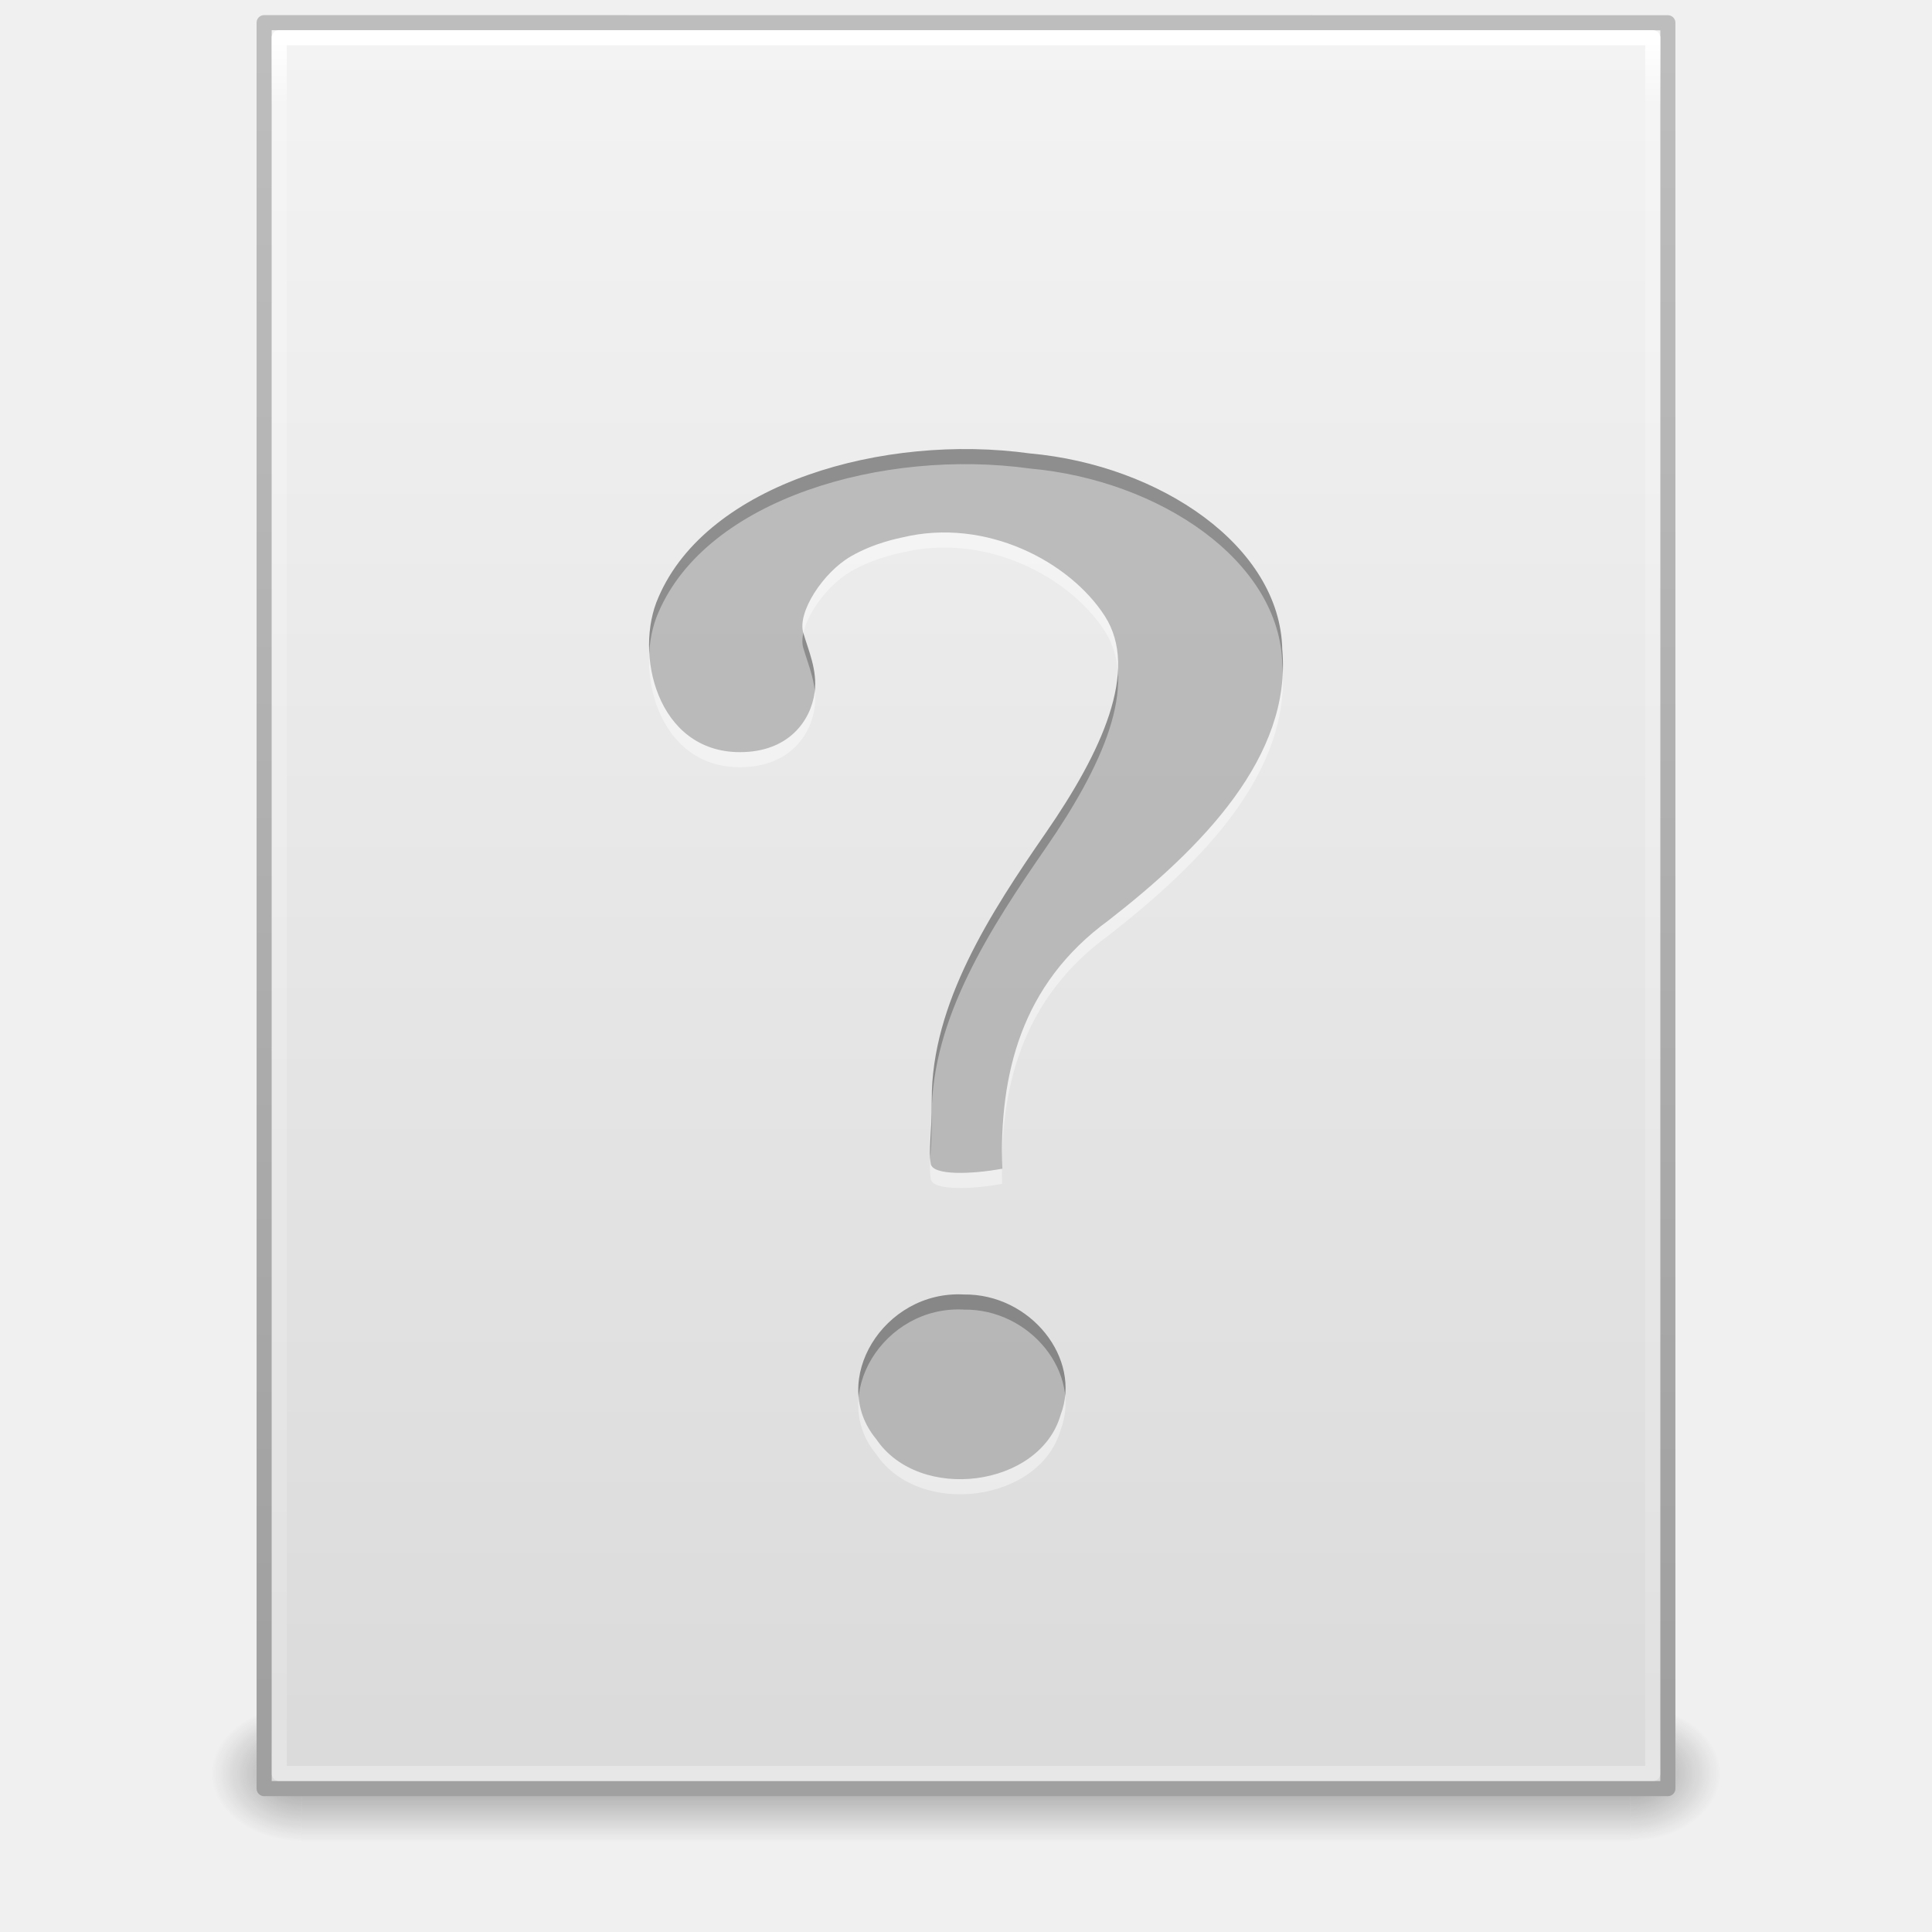
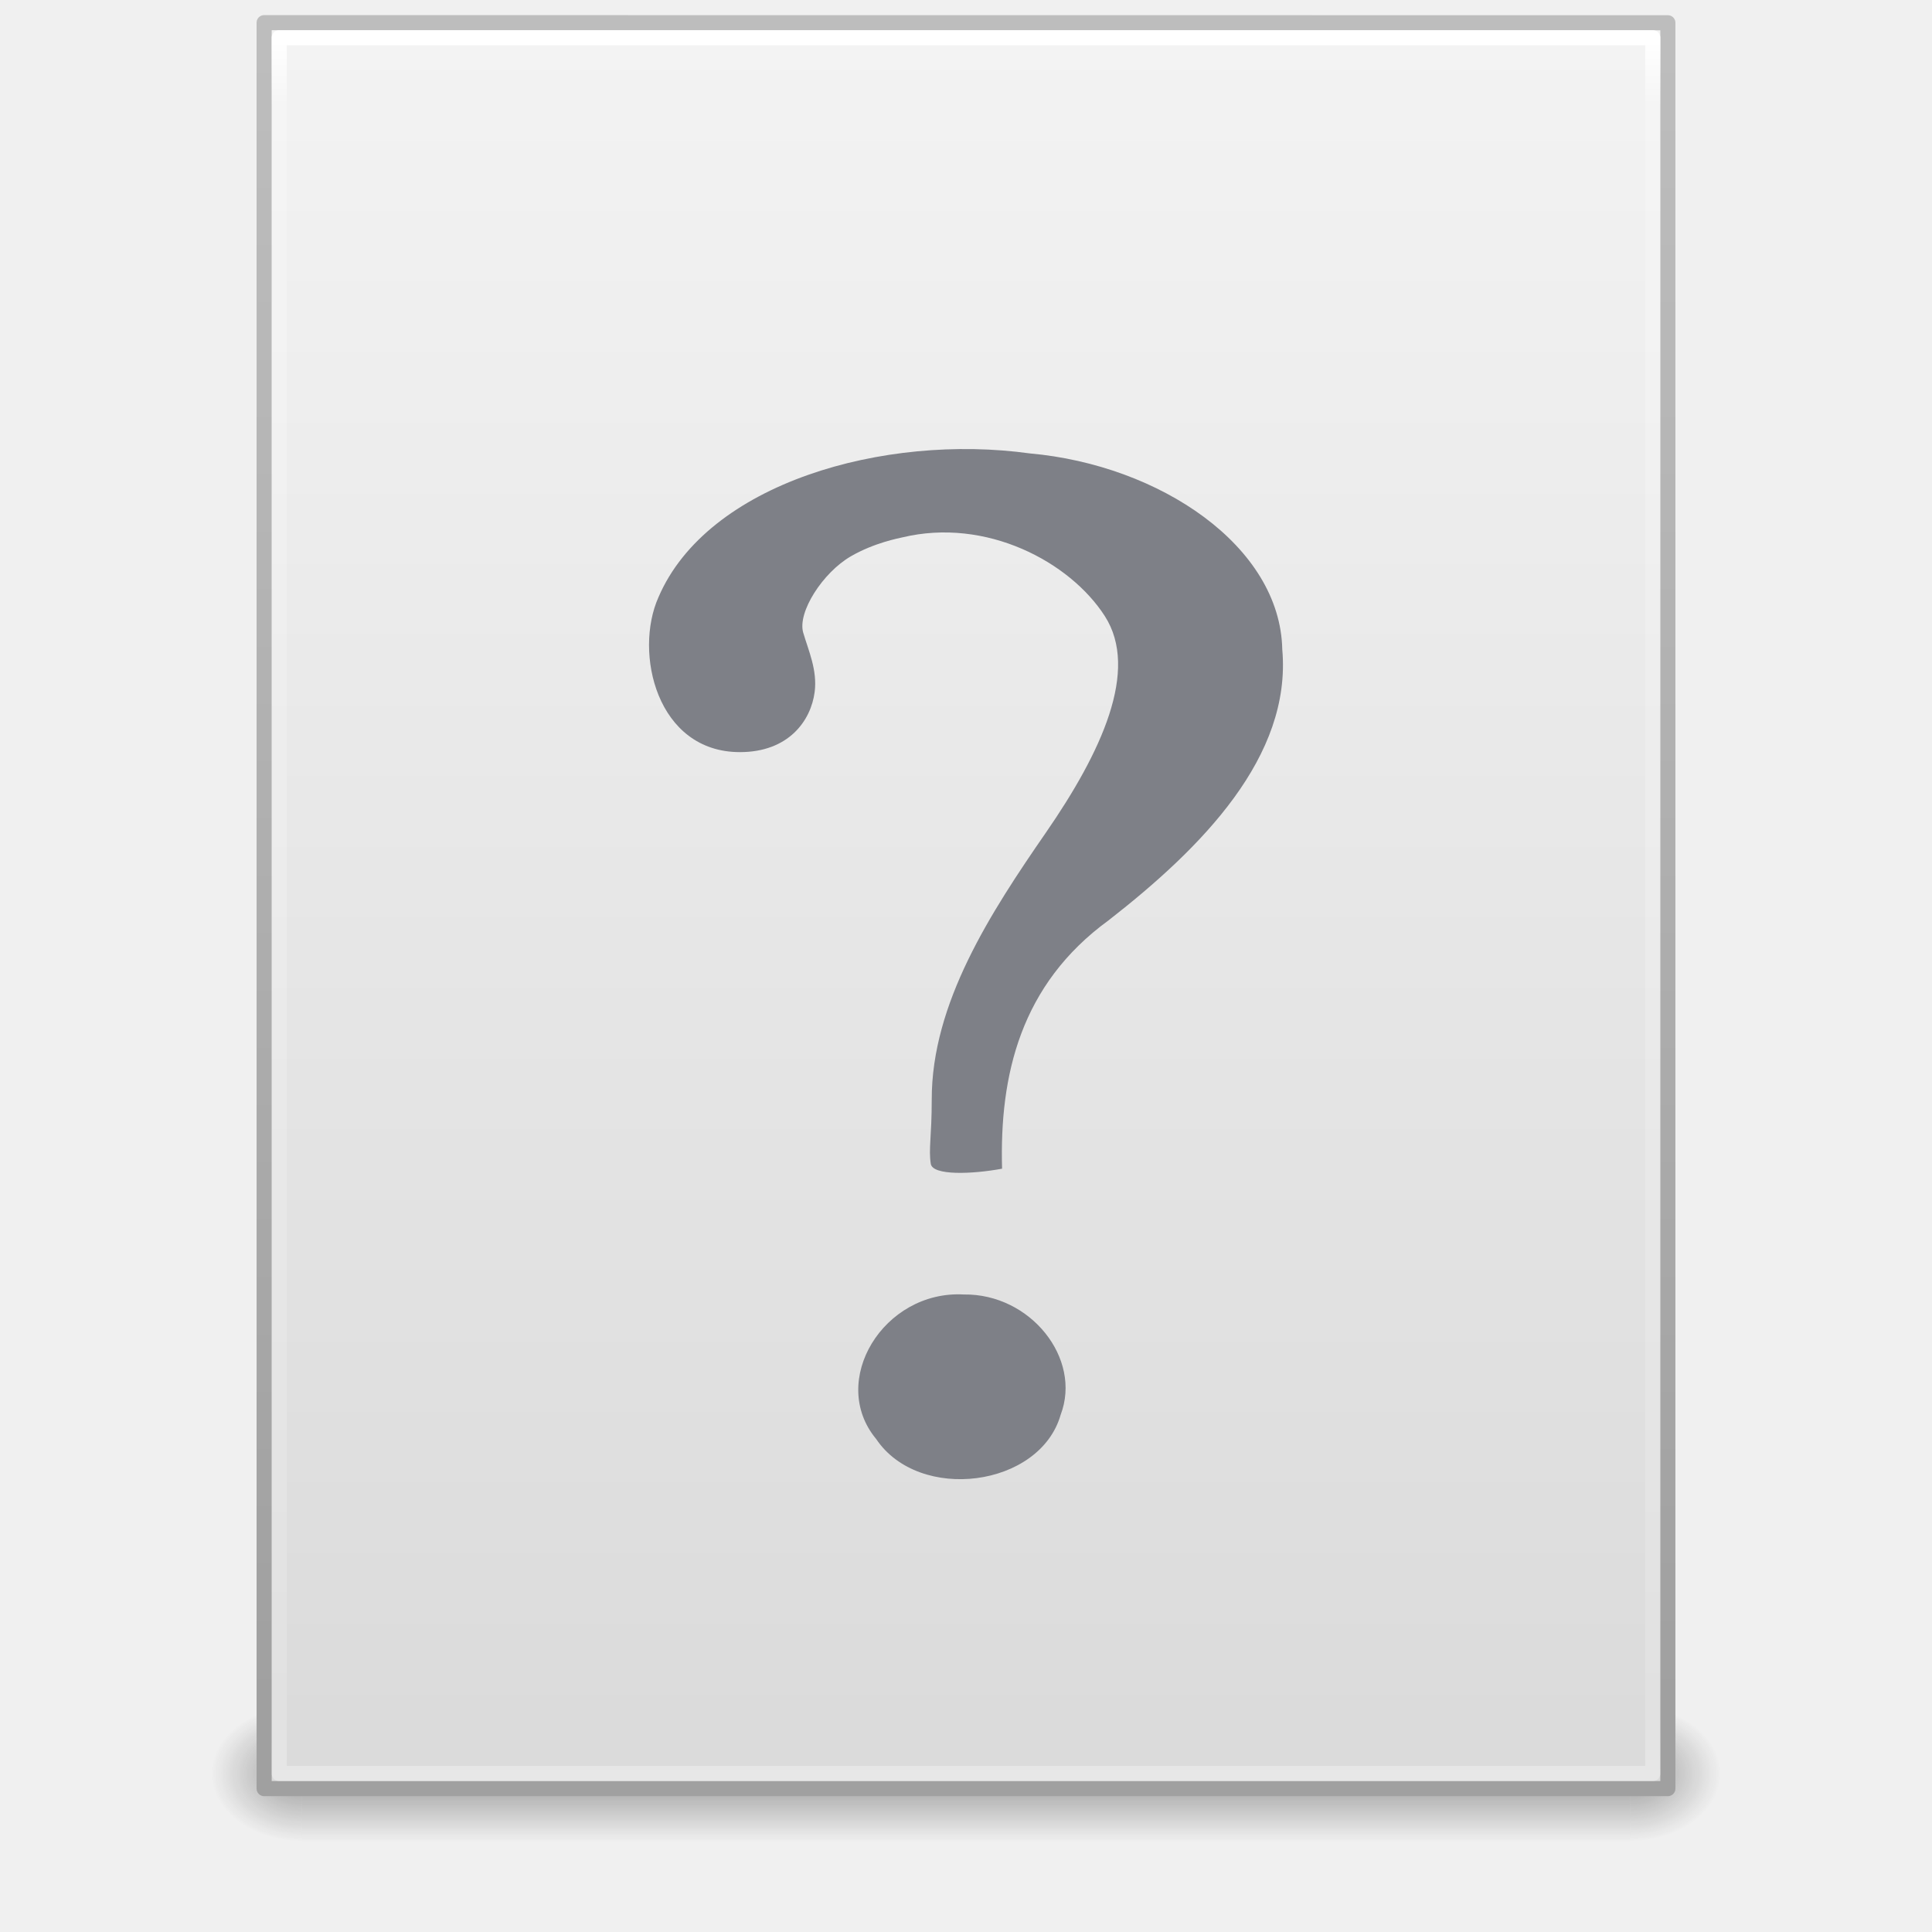
<svg xmlns="http://www.w3.org/2000/svg" xmlns:xlink="http://www.w3.org/1999/xlink" width="128" height="128" id="svg3172" version="1.1">
  <defs id="defs3174">
-     <linearGradient xlink:href="#linearGradient3977" id="linearGradient3093" gradientUnits="userSpaceOnUse" gradientTransform="matrix(2.459459,0,0,3.108108,4.972985,-78.59456)" x1="24" y1="5.564" x2="24" y2="43" />
+     <linearGradient xlink:href="#linearGradient3977" id="linearGradient3093" gradientUnits="userSpaceOnUse" gradientTransform="matrix(2.459459,0,0,3.108108,4.972985,-14.59456)" x1="24" y1="5.564" x2="24" y2="43" />
    <linearGradient id="linearGradient3977">
      <stop id="stop3979" style="stop-color:#ffffff;stop-opacity:1;" offset="0" />
      <stop offset="0.036" style="stop-color:#ffffff;stop-opacity:0.235;" id="stop3981" />
      <stop id="stop3983" style="stop-color:#ffffff;stop-opacity:0.157;" offset="0.951" />
      <stop id="stop3985" style="stop-color:#ffffff;stop-opacity:0.392;" offset="1" />
    </linearGradient>
-     <linearGradient xlink:href="#linearGradient3600" id="linearGradient3096" gradientUnits="userSpaceOnUse" gradientTransform="matrix(2.657141,0,0,2.542219,0.228619,-68.91283)" x1="25.132" y1="0.985" x2="25.132" y2="47.013" />
+     <linearGradient xlink:href="#linearGradient3600" id="linearGradient3096" gradientUnits="userSpaceOnUse" gradientTransform="matrix(2.657141,0,0,2.542219,0.228619,-4.91283)" x1="25.132" y1="0.985" x2="25.132" y2="47.013" />
    <linearGradient id="linearGradient3600">
      <stop offset="0" style="stop-color:#f4f4f4;stop-opacity:1" id="stop3602" />
      <stop offset="1" style="stop-color:#dbdbdb;stop-opacity:1" id="stop3604" />
    </linearGradient>
-     <linearGradient xlink:href="#linearGradient3104" id="linearGradient3098" gradientUnits="userSpaceOnUse" gradientTransform="matrix(2.145633,0,0,2.379139,158.09,-71.74608)" x1="-51.786" y1="50.786" x2="-51.786" y2="2.906" />
+     <linearGradient xlink:href="#linearGradient3104" id="linearGradient3098" gradientUnits="userSpaceOnUse" gradientTransform="matrix(2.145633,0,0,2.379139,158.09,-7.746077)" x1="-51.786" y1="50.786" x2="-51.786" y2="2.906" />
    <linearGradient id="linearGradient3104">
      <stop offset="0" style="stop-color:#a0a0a0;stop-opacity:1;" id="stop3106" />
      <stop offset="1" style="stop-color:#bebebe;stop-opacity:1;" id="stop3108-4" />
    </linearGradient>
-     <linearGradient xlink:href="#linearGradient3702-501-757-486" id="linearGradient3120" gradientUnits="userSpaceOnUse" x1="25.058" y1="47.028" x2="25.058" y2="39.999" gradientTransform="matrix(3.142857,0,0,1.285714,-11.42857,-2.428572)" />
+     <linearGradient xlink:href="#linearGradient3702-501-757-486" id="linearGradient3120" gradientUnits="userSpaceOnUse" x1="25.058" y1="47.028" x2="25.058" y2="39.999" gradientTransform="matrix(3.142857,0,0,1.285714,-11.42857,61.57143)" />
    <linearGradient id="linearGradient3702-501-757-486">
      <stop offset="0" style="stop-color:#181818;stop-opacity:0" id="stop3100" />
      <stop offset="0.5" style="stop-color:#181818;stop-opacity:1" id="stop3102" />
      <stop offset="1" style="stop-color:#181818;stop-opacity:0" id="stop3104" />
    </linearGradient>
-     <radialGradient xlink:href="#linearGradient3688-464-309-255" id="radialGradient3123" gradientUnits="userSpaceOnUse" gradientTransform="matrix(2.404541,0,0,1.8,-32.01424,-131.8)" cx="4.993" cy="43.5" fx="4.993" fy="43.5" r="2.5" />
+     <radialGradient xlink:href="#linearGradient3688-464-309-255" id="radialGradient3123" gradientUnits="userSpaceOnUse" gradientTransform="matrix(2.404541,0,0,1.8,-32.01424,-195.8)" cx="4.993" cy="43.5" fx="4.993" fy="43.5" r="2.5" />
    <linearGradient id="linearGradient3688-464-309-255">
      <stop offset="0" style="stop-color:#181818;stop-opacity:1" id="stop3094" />
      <stop offset="1" style="stop-color:#181818;stop-opacity:0" id="stop3096" />
    </linearGradient>
    <linearGradient id="linearGradient3688-166-749-737">
      <stop offset="0" style="stop-color:#181818;stop-opacity:1" id="stop3088" />
      <stop offset="1" style="stop-color:#181818;stop-opacity:0" id="stop3090" />
    </linearGradient>
-     <radialGradient r="2.5" fy="43.5" fx="4.993" cy="43.5" cx="4.993" gradientTransform="matrix(2.404541,0,0,1.8,95.98576,-24.8)" gradientUnits="userSpaceOnUse" id="radialGradient3170" xlink:href="#linearGradient3688-166-749-737" />
+     <radialGradient r="2.5" fy="43.5" fx="4.993" cy="43.5" cx="4.993" gradientTransform="matrix(2.404541,0,0,1.8,95.98576,39.2)" gradientUnits="userSpaceOnUse" id="radialGradient3170" xlink:href="#linearGradient3688-166-749-737" />
  </defs>
-   <g id="layer1" transform="translate(0,64)">
-     <rect style="opacity:0.4;fill:url(#radialGradient3170);fill-opacity:1;stroke:none" id="rect2801" y="49" x="108" height="9" width="6" />
-     <rect style="opacity:0.4;fill:url(#radialGradient3123);fill-opacity:1;stroke:none" id="rect3696" transform="scale(-1,-1)" y="-58" x="-20" height="9" width="6" />
-     <rect style="opacity:0.4;fill:url(#linearGradient3120);fill-opacity:1;stroke:none" id="rect3700" y="49" x="20" height="9" width="88" />
-     <path style="fill:url(#linearGradient3096);fill-opacity:1;stroke:url(#linearGradient3098);stroke-width:1;stroke-linecap:butt;stroke-linejoin:round;stroke-miterlimit:4;stroke-opacity:1;stroke-dasharray:none;stroke-dashoffset:0;display:inline" id="path4160" d="m 17.5,-62.5 c 21.311,0 93,0.007 93,0.007 l 1.1e-4,116.993 c 0,0 -62,0 -93,0 0,-39 0,-78 0,-117 z" />
-     <path style="fill:none;stroke:url(#linearGradient3093);stroke-width:1;stroke-linecap:round;stroke-linejoin:round;stroke-miterlimit:4;stroke-opacity:1;stroke-dasharray:none;stroke-dashoffset:0" d="m 109.5,53.5 -91,0 0,-115 91,0 z" id="rect6741-1" />
-     <g id="g4098" transform="matrix(1.3125,0,0,1.3125,1.000001,-1312.1)">
-       <path style="font-size:72px;font-style:normal;font-weight:bold;opacity:0.4;fill:#000000;fill-opacity:1;stroke:none;font-family:Standard Symbols L" id="path9053" d="m 49.821,1009.927 c -0.132,-4.717 0.925,-9.297 5.382,-12.541 4.708,-3.669 9.242,-8.259 8.762,-13.669 -0.105,-5.218 -6.184,-9.307 -12.735,-9.895 -7.368,-1.021 -16.284,1.503 -18.753,7.258 -1.252,2.799 -0.091,7.82 4.112,7.82 2.458,0 3.587,-1.588 3.773,-3.04 0.14,-1.099 -0.311,-2.08 -0.577,-2.988 -0.304,-1.034 0.993,-3.039 2.404,-3.856 1.18,-0.682 2.414,-0.911 2.596,-0.955 4.236,-1.018 8.459,1.231 10.221,3.968 1.762,2.737 -0.177,6.889 -2.966,10.926 -2.788,4.037 -5.781,8.623 -5.769,13.493 0,1.854 -0.165,2.484 -0.048,3.234 0.094,0.599 2.078,0.527 3.598,0.246 z m -1.933,6.35 c -4.051,-0.22 -6.854,4.372 -4.421,7.298 2.173,3.23 8.266,2.433 9.31,-1.225 1.086,-2.845 -1.527,-6.12 -4.89,-6.073 l -2e-6,0 z" />
-       <path style="font-size:72px;font-style:normal;font-weight:bold;opacity:0.4;fill:#ffffff;fill-opacity:1;stroke:none;font-family:Standard Symbols L" id="path3298" d="m 49.821,1010.689 c -0.132,-4.717 0.925,-9.297 5.382,-12.541 4.708,-3.669 9.242,-8.259 8.762,-13.669 -0.105,-5.218 -6.184,-9.307 -12.735,-9.895 -7.368,-1.021 -16.284,1.503 -18.753,7.258 -1.252,2.799 -0.091,7.82 4.112,7.82 2.458,0 3.587,-1.588 3.773,-3.04 0.14,-1.099 -0.311,-2.08 -0.577,-2.988 -0.304,-1.034 0.993,-3.039 2.404,-3.856 1.18,-0.682 2.414,-0.911 2.596,-0.955 4.236,-1.018 8.459,1.231 10.221,3.968 1.762,2.737 -0.177,6.889 -2.966,10.926 -2.788,4.038 -5.781,8.623 -5.769,13.493 0,1.855 -0.165,2.484 -0.048,3.235 0.094,0.599 2.078,0.527 3.598,0.246 z m -1.933,6.35 c -4.051,-0.22 -6.854,4.372 -4.421,7.298 2.173,3.23 8.266,2.433 9.31,-1.225 1.086,-2.845 -1.527,-6.12 -4.89,-6.072 l -2e-6,0 z" />
-     </g>
-   </g>
+   <rect width="6" height="9" x="108" y="113" id="rect2801" style="opacity:0.4;fill:url(#radialGradient3170);fill-opacity:1;stroke:none" />
+   <rect width="6" height="9" x="-20" y="-122" transform="scale(-1,-1)" id="rect3696" style="opacity:0.4;fill:url(#radialGradient3123);fill-opacity:1;stroke:none" />
+   <rect width="88" height="9" x="20" y="113" id="rect3700" style="opacity:0.4;fill:url(#linearGradient3120);fill-opacity:1;stroke:none" />
+   <path d="m 17.5,1.5 c 21.311,0 93,0.007 93,0.007 l 1.1e-4,116.993 c 0,0 -62,0 -93,0 0,-39 0,-78 0,-117 z" id="path4160" style="display:inline;fill:url(#linearGradient3096);fill-opacity:1;stroke:url(#linearGradient3098);stroke-width:1;stroke-linecap:butt;stroke-linejoin:round;stroke-miterlimit:4;stroke-dasharray:none;stroke-dashoffset:0;stroke-opacity:1" />
+   <path id="rect6741-1" d="m 109.5,117.5 -91,0 0,-115 91,0 z" style="fill:none;stroke:url(#linearGradient3093);stroke-width:1;stroke-linecap:round;stroke-linejoin:round;stroke-miterlimit:4;stroke-dasharray:none;stroke-dashoffset:0;stroke-opacity:1" />
+   <path style="font-style:normal;font-weight:bold;font-size:72px;font-family:'Standard Symbols L';opacity:1;fill:#7e8087;fill-opacity:1;stroke:none" id="path9053" d="M 66.39,77.429 C 66.216,71.238 67.604,65.227 73.453,60.969 79.632,56.154 85.583,50.129 84.954,43.028 84.817,36.179 76.837,30.812 68.239,30.041 58.568,28.701 46.867,32.014 43.626,39.566 c -1.644,3.673 -0.119,10.264 5.396,10.264 3.226,0 4.708,-2.084 4.952,-3.99 0.184,-1.442 -0.408,-2.731 -0.758,-3.922 -0.398,-1.358 1.303,-3.989 3.155,-5.061 1.548,-0.896 3.168,-1.196 3.407,-1.253 5.56,-1.336 11.103,1.615 13.415,5.208 2.312,3.592 -0.233,9.041 -3.892,14.34 -3.66,5.299 -7.587,11.317 -7.571,17.71 0,2.434 -0.217,3.26 -0.063,4.245 0.123,0.787 2.728,0.691 4.723,0.322 z m -2.537,8.334 c -5.316,-0.289 -8.996,5.738 -5.802,9.578 2.852,4.24 10.849,3.193 12.22,-1.608 1.425,-3.734 -2.004,-8.033 -6.418,-7.97 l -3e-6,0 z" />
</svg>
